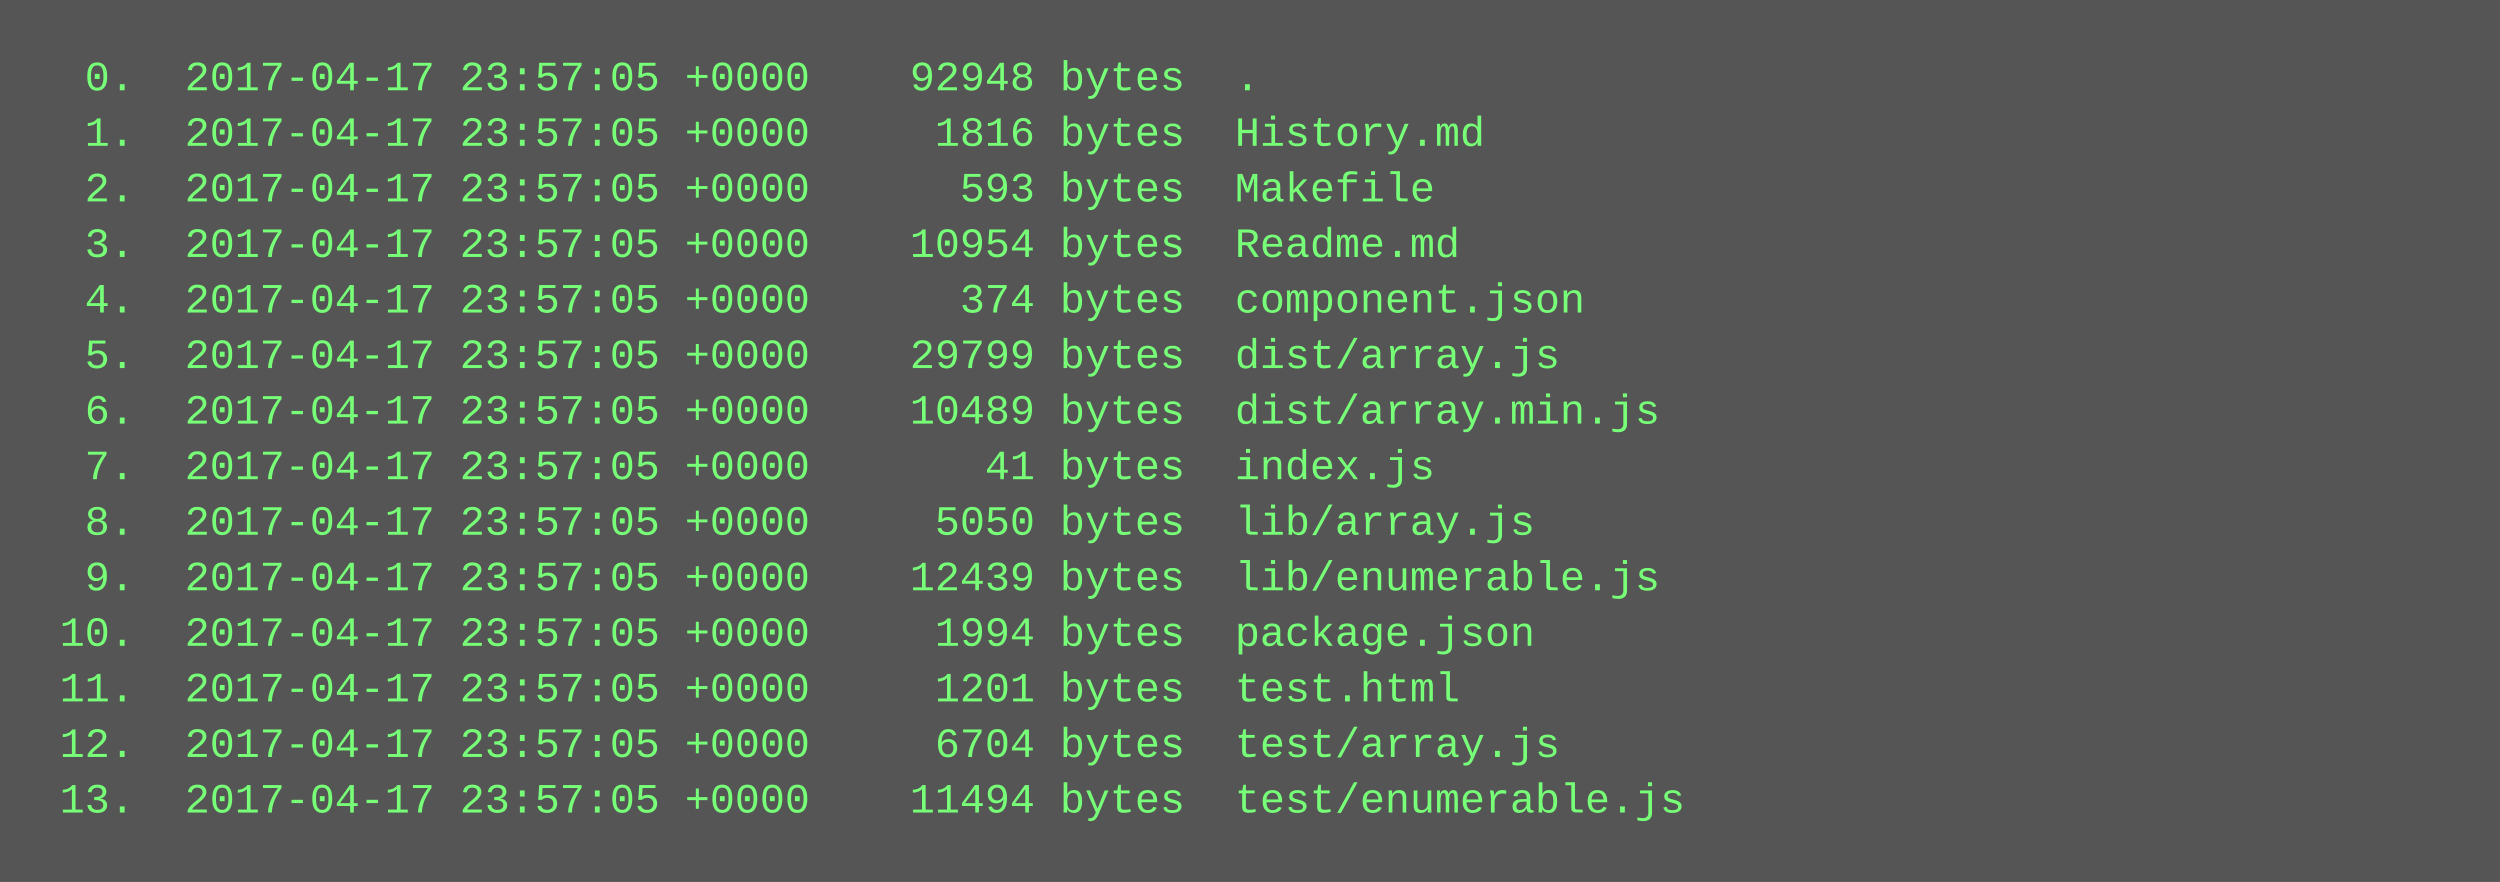
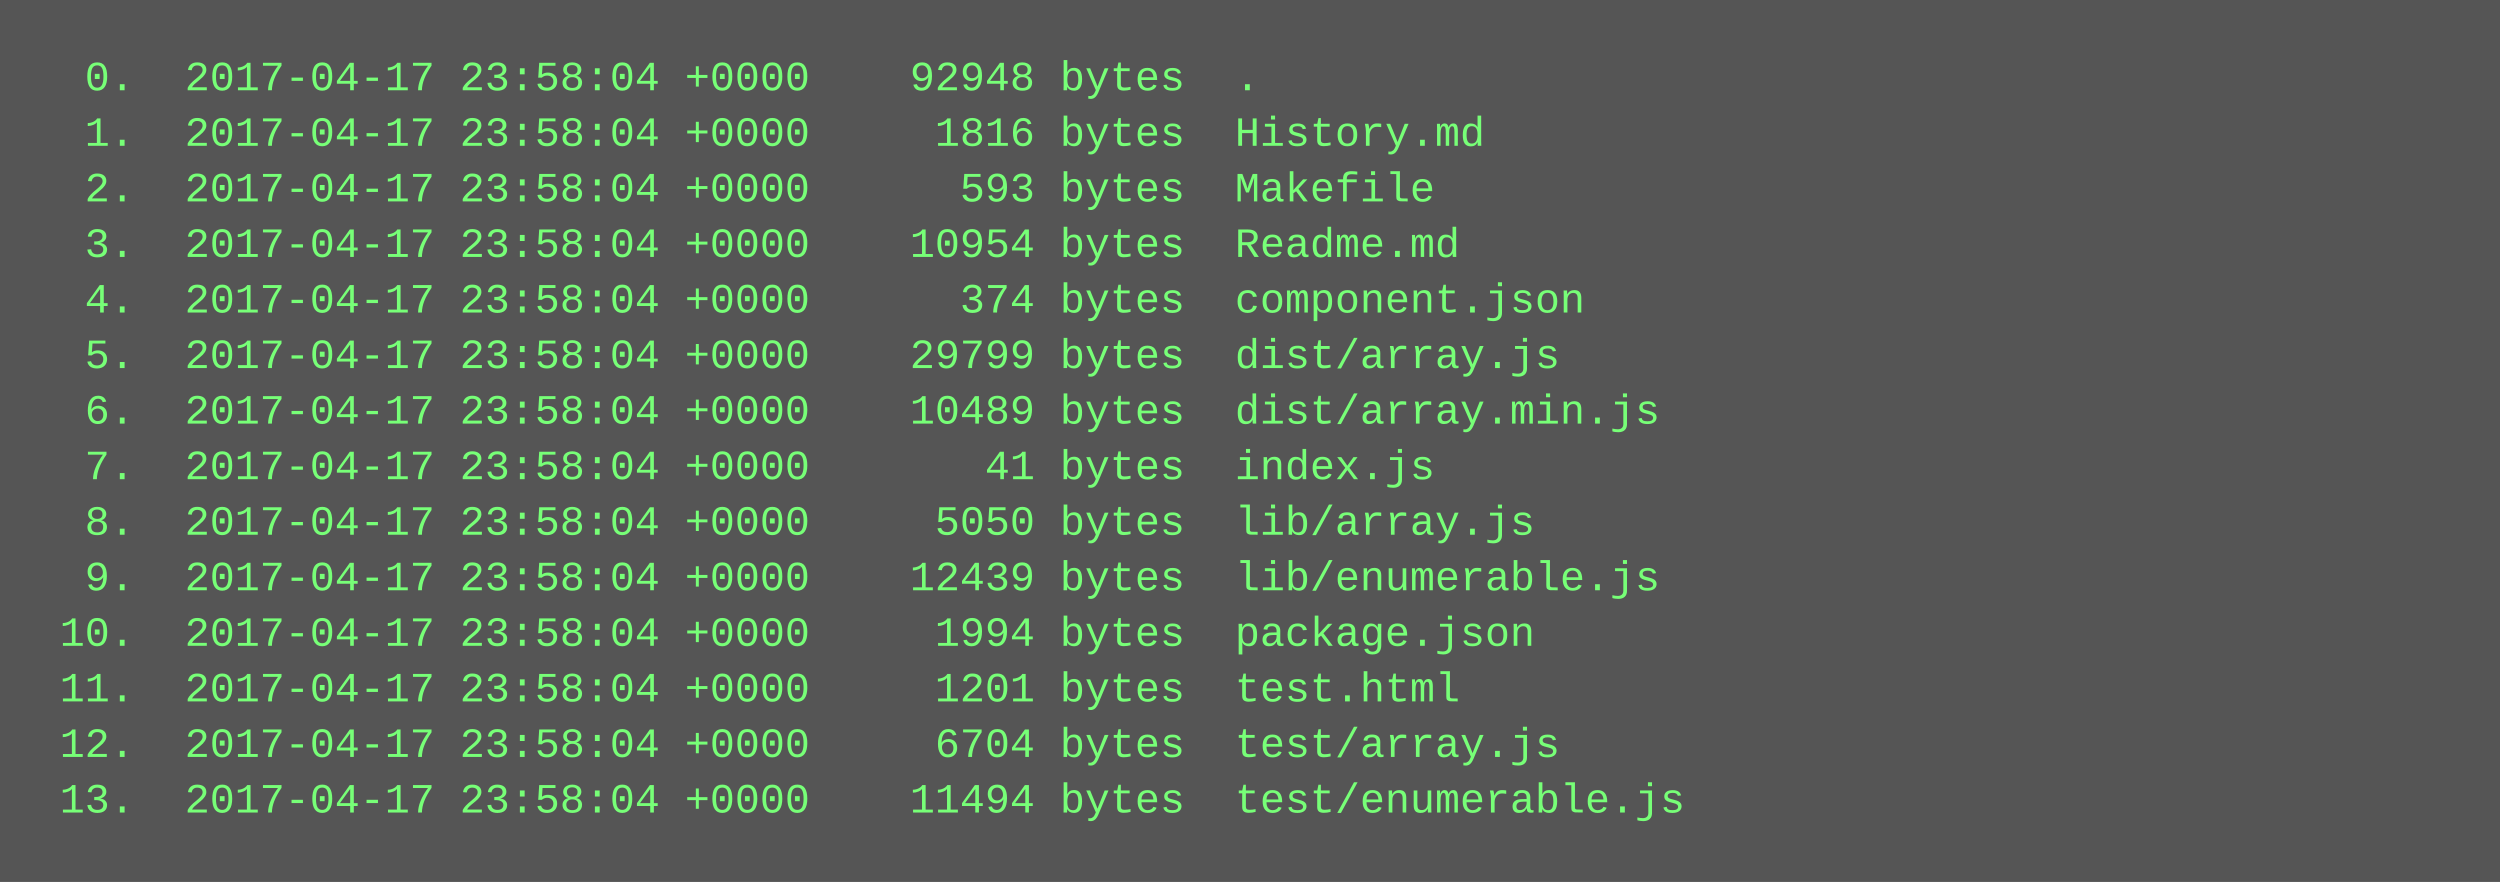
<svg xmlns="http://www.w3.org/2000/svg" height="254" width="720">
  <rect height="254" fill="#555" width="720" />
  <text fill="#7f7" font-family="Courier New" font-size="12" xml:space="preserve">
-     <tspan x="10" y="26">  0.  2017-04-17 23:57:05 +0000    92948 bytes  .</tspan>
-     <tspan x="10" y="42">  1.  2017-04-17 23:57:05 +0000     1816 bytes  History.md</tspan>
-     <tspan x="10" y="58">  2.  2017-04-17 23:57:05 +0000      593 bytes  Makefile</tspan>
-     <tspan x="10" y="74">  3.  2017-04-17 23:57:05 +0000    10954 bytes  Readme.md</tspan>
-     <tspan x="10" y="90">  4.  2017-04-17 23:57:05 +0000      374 bytes  component.json</tspan>
-     <tspan x="10" y="106">  5.  2017-04-17 23:57:05 +0000    29799 bytes  dist/array.js</tspan>
-     <tspan x="10" y="122">  6.  2017-04-17 23:57:05 +0000    10489 bytes  dist/array.min.js</tspan>
-     <tspan x="10" y="138">  7.  2017-04-17 23:57:05 +0000       41 bytes  index.js</tspan>
-     <tspan x="10" y="154">  8.  2017-04-17 23:57:05 +0000     5050 bytes  lib/array.js</tspan>
-     <tspan x="10" y="170">  9.  2017-04-17 23:57:05 +0000    12439 bytes  lib/enumerable.js</tspan>
-     <tspan x="10" y="186"> 10.  2017-04-17 23:57:05 +0000     1994 bytes  package.json</tspan>
-     <tspan x="10" y="202"> 11.  2017-04-17 23:57:05 +0000     1201 bytes  test.html</tspan>
-     <tspan x="10" y="218"> 12.  2017-04-17 23:57:05 +0000     6704 bytes  test/array.js</tspan>
-     <tspan x="10" y="234"> 13.  2017-04-17 23:57:05 +0000    11494 bytes  test/enumerable.js</tspan>
+     <tspan x="10" y="26">  0.  2017-04-17 23:58:04 +0000    92948 bytes  .</tspan>
+     <tspan x="10" y="42">  1.  2017-04-17 23:58:04 +0000     1816 bytes  History.md</tspan>
+     <tspan x="10" y="58">  2.  2017-04-17 23:58:04 +0000      593 bytes  Makefile</tspan>
+     <tspan x="10" y="74">  3.  2017-04-17 23:58:04 +0000    10954 bytes  Readme.md</tspan>
+     <tspan x="10" y="90">  4.  2017-04-17 23:58:04 +0000      374 bytes  component.json</tspan>
+     <tspan x="10" y="106">  5.  2017-04-17 23:58:04 +0000    29799 bytes  dist/array.js</tspan>
+     <tspan x="10" y="122">  6.  2017-04-17 23:58:04 +0000    10489 bytes  dist/array.min.js</tspan>
+     <tspan x="10" y="138">  7.  2017-04-17 23:58:04 +0000       41 bytes  index.js</tspan>
+     <tspan x="10" y="154">  8.  2017-04-17 23:58:04 +0000     5050 bytes  lib/array.js</tspan>
+     <tspan x="10" y="170">  9.  2017-04-17 23:58:04 +0000    12439 bytes  lib/enumerable.js</tspan>
+     <tspan x="10" y="186"> 10.  2017-04-17 23:58:04 +0000     1994 bytes  package.json</tspan>
+     <tspan x="10" y="202"> 11.  2017-04-17 23:58:04 +0000     1201 bytes  test.html</tspan>
+     <tspan x="10" y="218"> 12.  2017-04-17 23:58:04 +0000     6704 bytes  test/array.js</tspan>
+     <tspan x="10" y="234"> 13.  2017-04-17 23:58:04 +0000    11494 bytes  test/enumerable.js</tspan>
  </text>
</svg>
